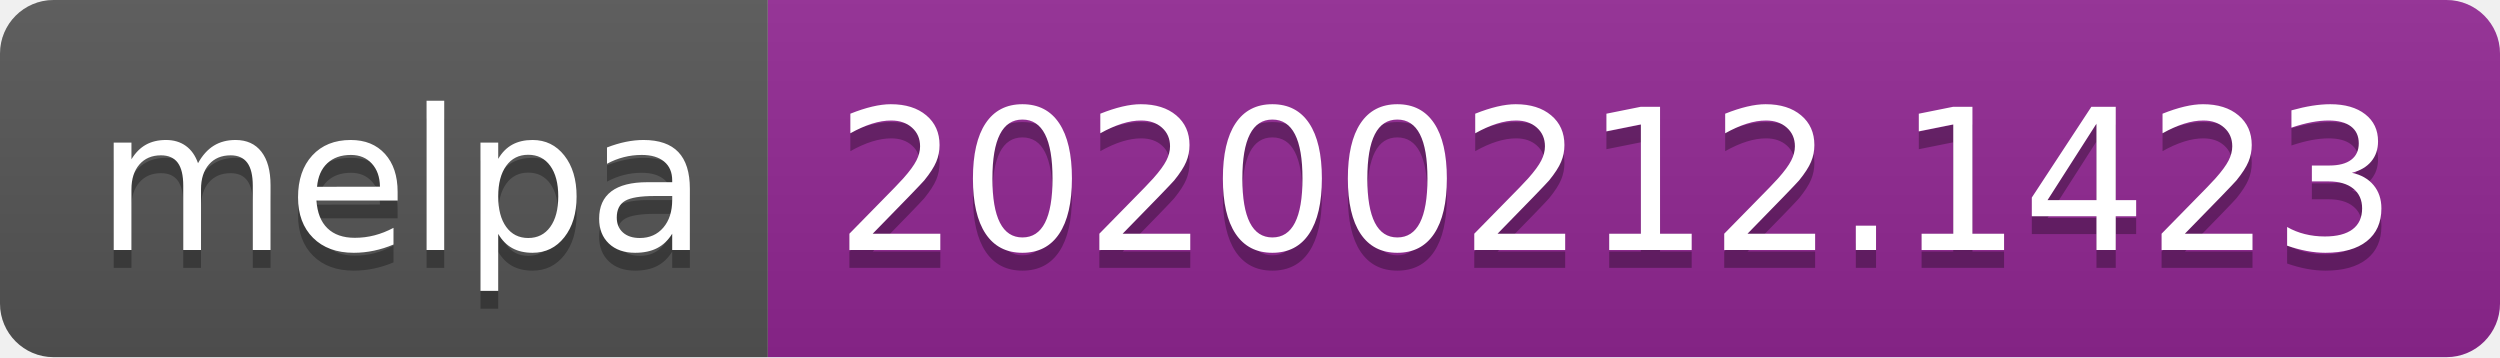
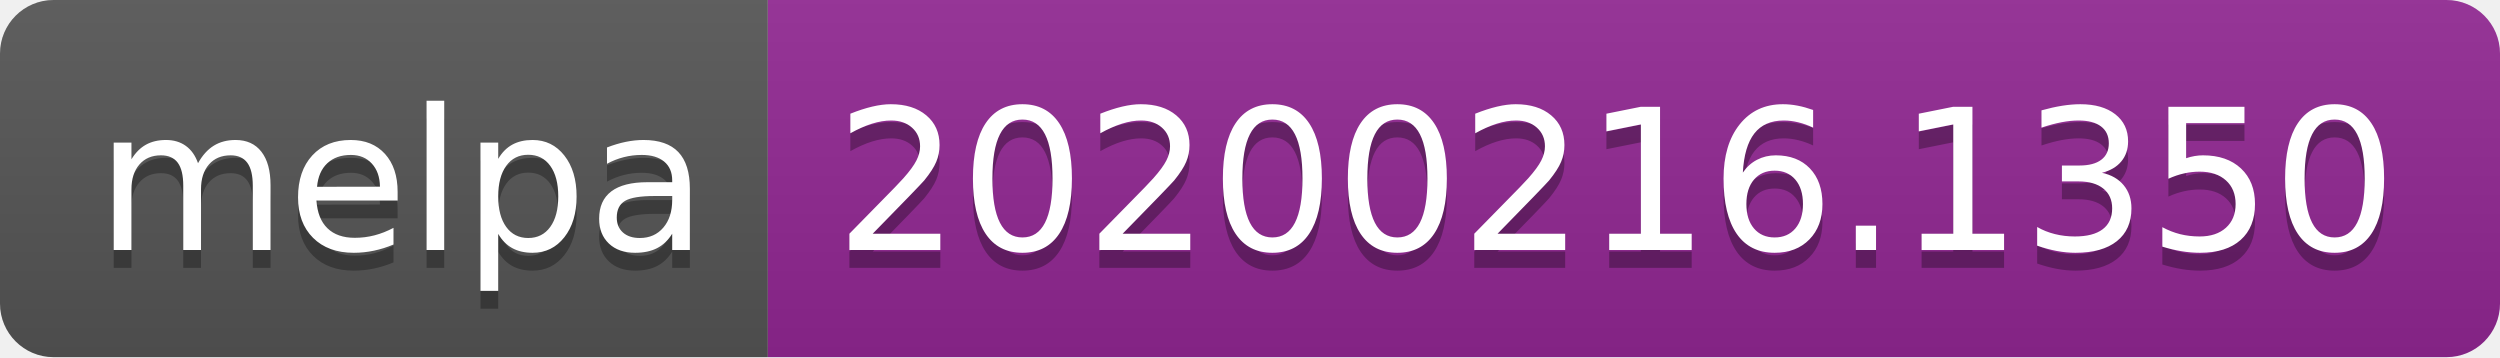
<svg xmlns="http://www.w3.org/2000/svg" width="140" height="20">
  <linearGradient id="b" x2="0" y2="100%">
    <stop offset="0" stop-color="#bbb" stop-opacity=".1" />
    <stop offset="1" stop-opacity=".1" />
  </linearGradient>
  <clipPath id="a">
    <rect width="140" height="20" rx="3" fill="#fff" />
  </clipPath>
  <g clip-path="url(#a)">
    <path fill="#555" d="M0 0h43v20H0z" />
    <path fill="#922793" d="M43 0h97v20H43z" />
    <path fill="url(#b)" d="M0 0h140v20H0z" />
  </g>
  <g fill="#fff" text-anchor="middle" font-family="DejaVu Sans,Verdana,Geneva,sans-serif" font-size="110">
    <text x="225" y="150" fill="#010101" fill-opacity=".3" transform="scale(.1)" textLength="330">melpa</text>
    <text x="225" y="140" transform="scale(.1)" textLength="330">melpa</text>
-     <text x="905" y="150" fill="#010101" fill-opacity=".3" transform="scale(.1)" textLength="870">20200212.1423</text>
-     <text x="905" y="140" transform="scale(.1)" textLength="870">20200212.1423</text>
+     <text x="905" y="150" fill="#010101" fill-opacity=".3" transform="scale(.1)" textLength="870">20200216.1350</text>
+     <text x="905" y="140" transform="scale(.1)" textLength="870">20200216.1350</text>
  </g>
</svg>
